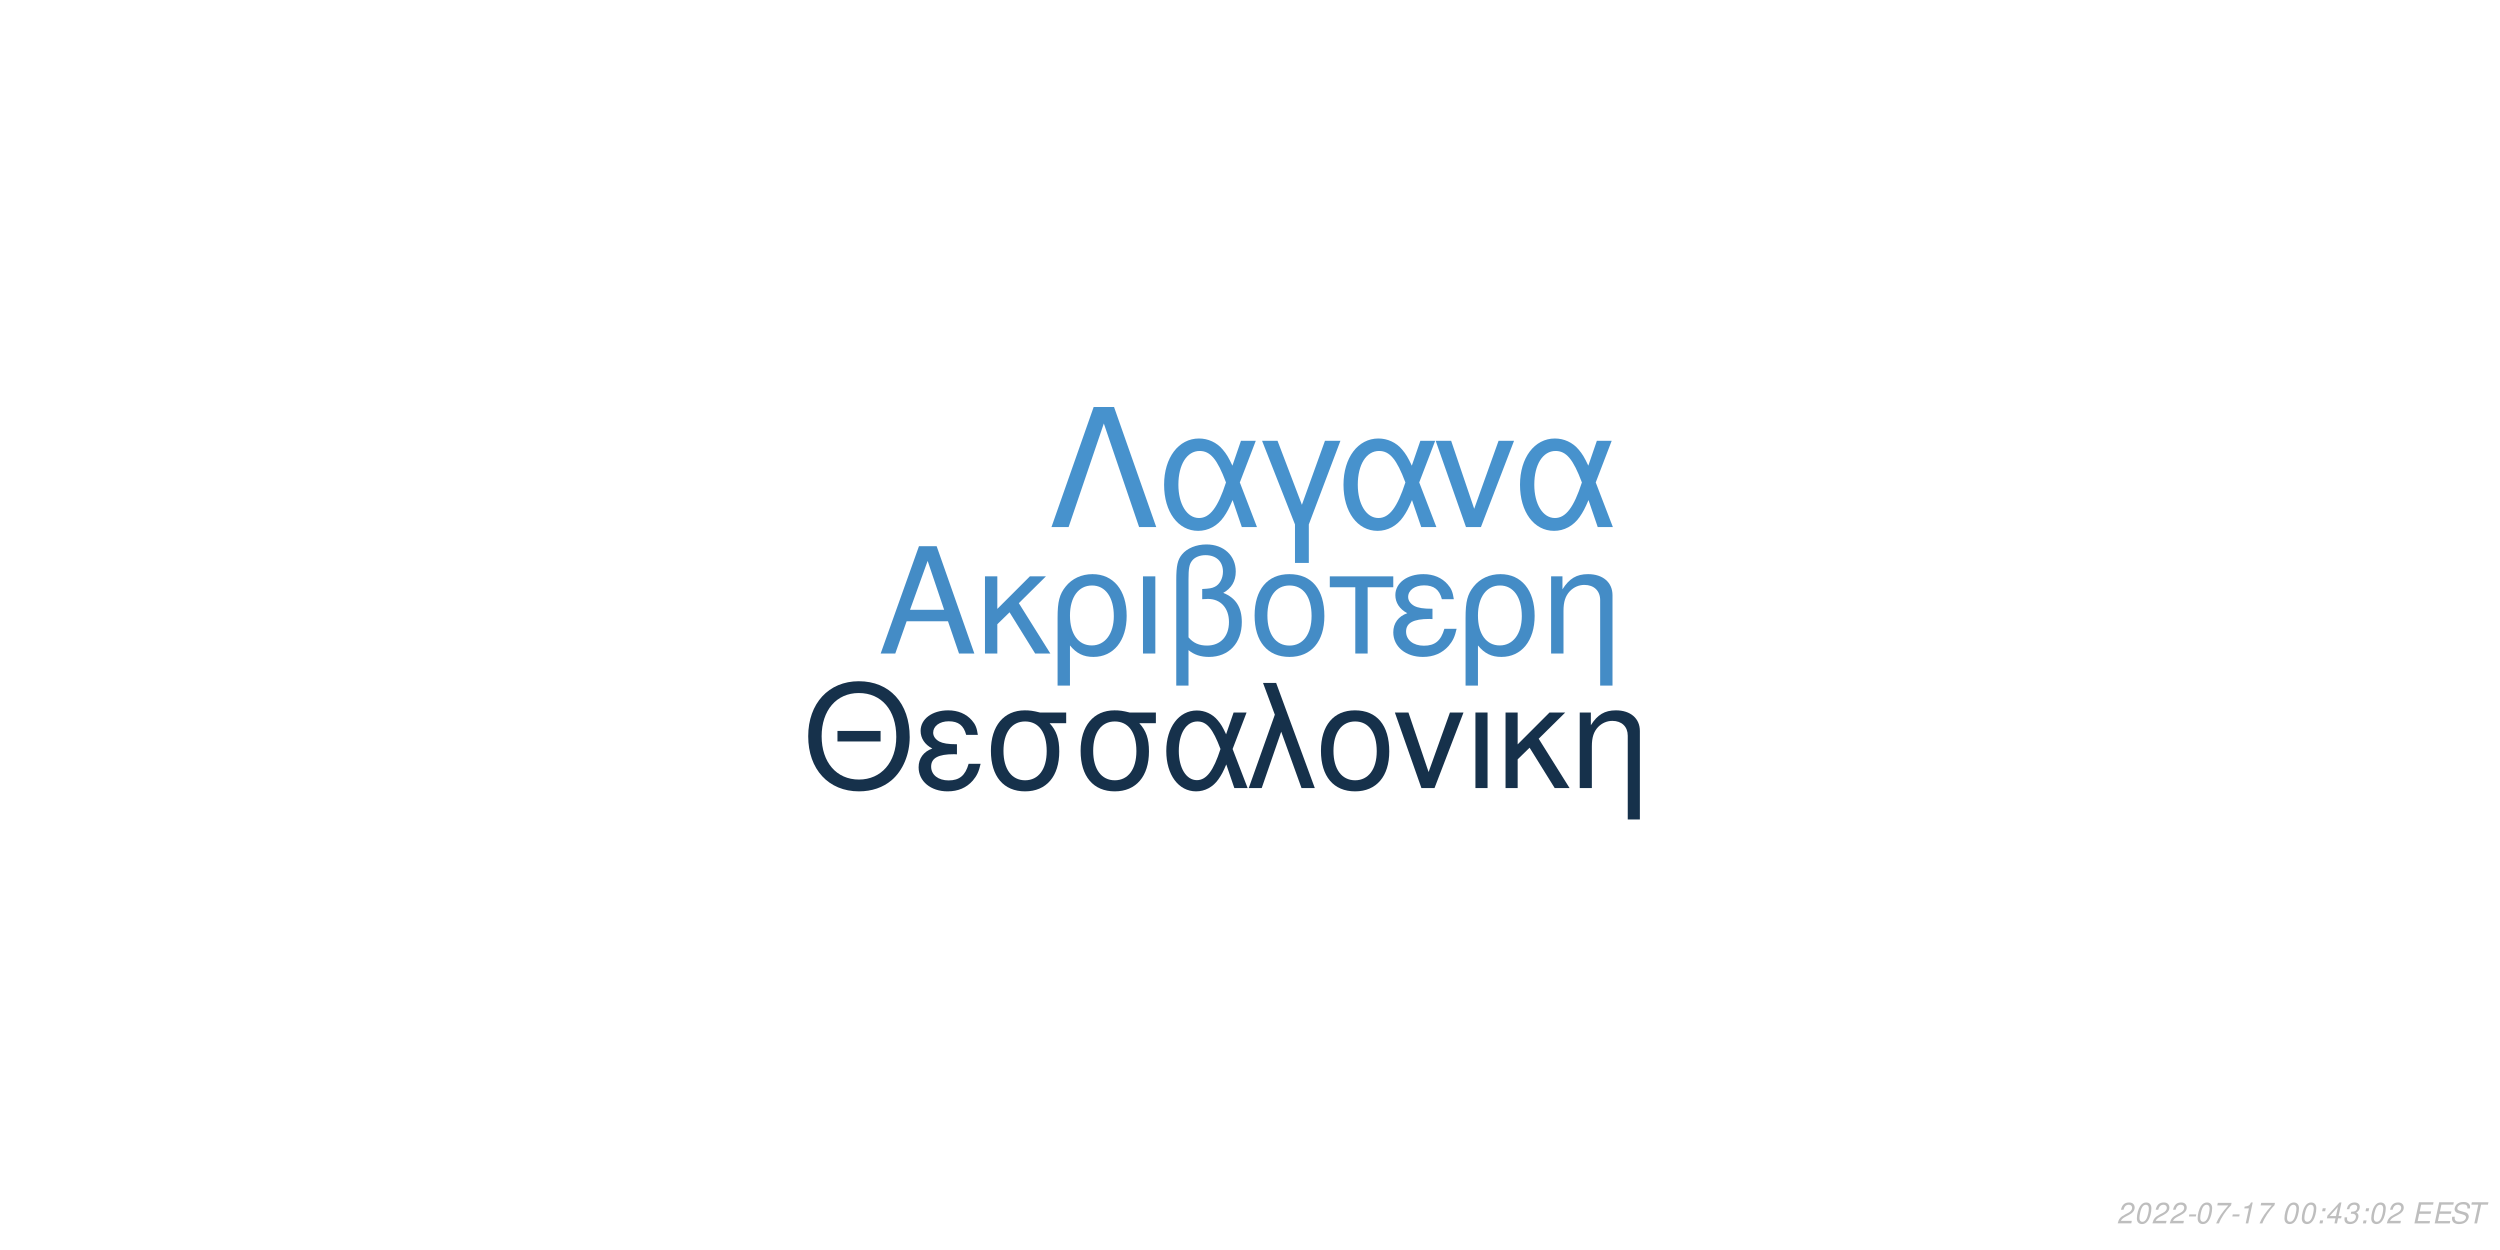
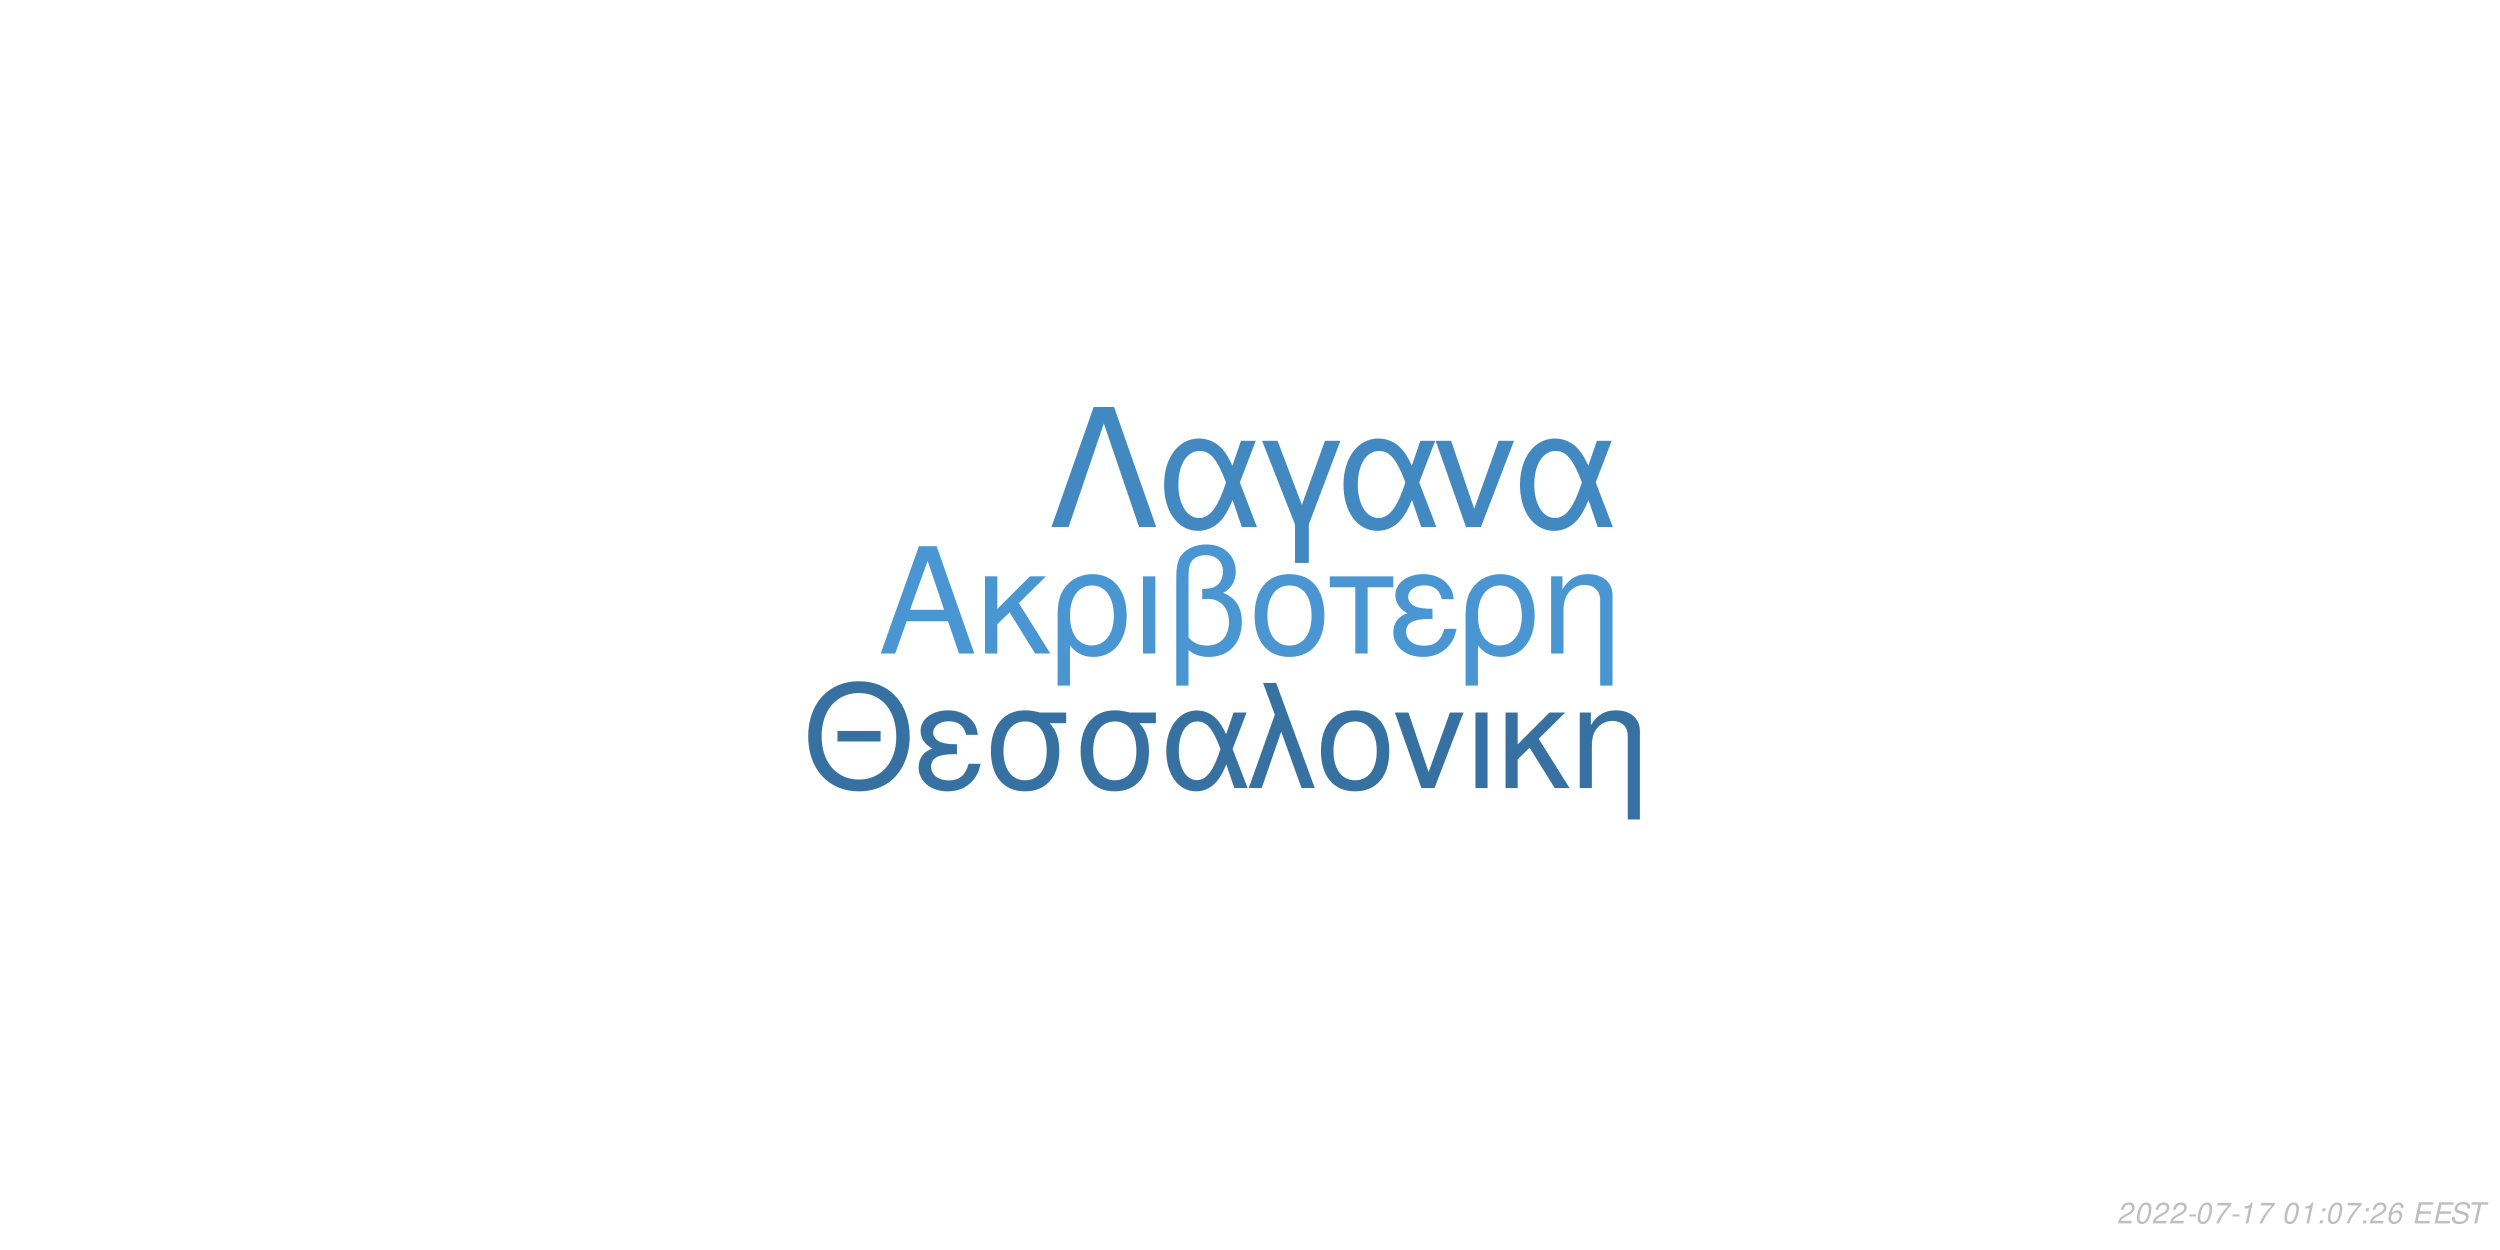
<svg xmlns="http://www.w3.org/2000/svg" xmlns:xlink="http://www.w3.org/1999/xlink" width="864pt" height="432pt" viewBox="0 0 864 432" version="1.1">
  <defs>
    <g>
      <symbol overflow="visible" id="glyph0-0">
        <path style="stroke:none;" d="" />
      </symbol>
      <symbol overflow="visible" id="glyph0-1">
        <path style="stroke:none;" d="M 24.125 -11.141 L 27.938 0 L 33.234 0 L 20.203 -37.094 L 14.094 -37.094 L 0.859 0 L 5.906 0 L 9.828 -11.141 Z M 22.797 -15.109 L 11 -15.109 L 17.094 -32.016 Z M 22.797 -15.109 " />
      </symbol>
      <symbol overflow="visible" id="glyph0-2">
        <path style="stroke:none;" d="M 7.172 -15.422 L 7.172 -26.672 L 2.906 -26.672 L 2.906 0 L 7.172 0 L 7.172 -10.125 L 11.406 -14.25 L 20.25 0 L 25.5 0 L 14.609 -17.406 L 23.969 -26.672 L 18.422 -26.672 Z M 7.172 -15.422 " />
      </symbol>
      <symbol overflow="visible" id="glyph0-3">
        <path style="stroke:none;" d="M 3 11.094 L 7.281 11.094 L 7.281 -2.797 C 9.516 -0.047 11.953 1.172 15.375 1.172 C 22.344 1.172 26.875 -4.422 26.875 -13.031 C 26.875 -21.891 22.297 -27.438 15.062 -27.438 C 11.297 -27.438 7.984 -25.906 5.797 -23.156 C 3.672 -20.516 3 -17.969 3 -12.359 Z M 14.906 -23.516 C 19.547 -23.516 22.438 -19.438 22.438 -12.922 C 22.438 -6.812 19.391 -2.797 14.812 -2.797 C 10.172 -2.797 7.281 -6.766 7.281 -13.125 C 7.281 -19.484 10.234 -23.516 14.906 -23.516 Z M 14.906 -23.516 " />
      </symbol>
      <symbol overflow="visible" id="glyph0-4">
        <path style="stroke:none;" d="M 3.516 0 L 7.781 0 L 7.781 -26.672 L 3.516 -26.672 Z M 3.516 0 " />
      </symbol>
      <symbol overflow="visible" id="glyph0-5">
        <path style="stroke:none;" d="M 4.016 11.094 L 8.25 11.094 L 8.25 -1.172 C 10.172 0.406 12.422 1.172 15.312 1.172 C 22.188 1.172 26.672 -3.609 26.672 -10.891 C 26.672 -15.984 24.578 -19.234 20.25 -20.969 C 23.109 -22.547 24.578 -25.031 24.578 -28.344 C 24.578 -33.844 20.406 -37.703 14.453 -37.703 C 10.938 -37.703 7.734 -36.391 6 -34.25 C 4.484 -32.422 4.016 -30.328 4.016 -25.391 Z M 8.25 -25.656 C 8.25 -29.359 8.5 -30.844 9.469 -32.062 C 10.375 -33.281 12.156 -34 14.094 -34 C 17.812 -34 20.156 -31.812 20.156 -28.297 C 20.156 -25.953 18.984 -23.812 17.297 -23.047 C 16.281 -22.547 15.469 -22.438 12.984 -22.297 L 12.984 -18.781 C 13.734 -18.828 14.344 -18.875 14.969 -18.875 C 19.344 -18.875 22.234 -15.719 22.234 -10.891 C 22.234 -5.906 19.281 -2.75 14.656 -2.75 C 11.953 -2.75 9.922 -3.609 8.25 -5.594 Z M 8.25 -25.656 " />
      </symbol>
      <symbol overflow="visible" id="glyph0-6">
        <path style="stroke:none;" d="M 14.094 -27.438 C 6.562 -27.438 2.094 -22.094 2.094 -13.125 C 2.094 -4.125 6.562 1.172 14.141 1.172 C 21.672 1.172 26.203 -4.172 26.203 -12.922 C 26.203 -22.188 21.828 -27.438 14.094 -27.438 Z M 14.141 -23.516 C 18.938 -23.516 21.781 -19.594 21.781 -12.984 C 21.781 -6.672 18.828 -2.75 14.141 -2.75 C 9.422 -2.75 6.516 -6.672 6.516 -13.125 C 6.516 -19.594 9.422 -23.516 14.141 -23.516 Z M 14.141 -23.516 " />
      </symbol>
      <symbol overflow="visible" id="glyph0-7">
        <path style="stroke:none;" d="M 7.891 0 L 12.156 0 L 12.156 -22.906 L 21.016 -22.906 L 21.016 -26.672 L -0.922 -26.672 L -0.922 -22.906 L 7.891 -22.906 Z M 7.891 0 " />
      </symbol>
      <symbol overflow="visible" id="glyph0-8">
        <path style="stroke:none;" d="M 14.562 -15.469 C 11.344 -15.469 9.562 -15.781 8.297 -16.438 C 6.922 -17.203 6.156 -18.328 6.156 -19.547 C 6.156 -21.891 8.453 -23.562 11.656 -23.562 C 15.062 -23.562 16.953 -22.094 17.812 -18.781 L 21.938 -18.781 C 21.578 -21.266 21.062 -22.5 19.797 -23.922 C 17.812 -26.203 14.906 -27.438 11.453 -27.438 C 5.797 -27.438 1.734 -24.375 1.734 -20.203 C 1.734 -17.609 3.156 -15.375 5.859 -13.938 C 2.797 -12.875 1.016 -10.484 1.016 -7.328 C 1.016 -2.391 5.297 1.172 11.25 1.172 C 14.969 1.172 17.906 -0.109 20.156 -2.641 C 21.578 -4.328 22.297 -5.797 22.906 -8.547 L 18.672 -8.547 C 17.5 -4.422 15.422 -2.703 11.609 -2.703 C 7.938 -2.703 5.438 -4.688 5.438 -7.578 C 5.438 -10.578 7.938 -11.953 13.484 -11.953 C 13.641 -11.953 14.094 -11.953 14.562 -11.906 Z M 14.562 -15.469 " />
      </symbol>
      <symbol overflow="visible" id="glyph0-9">
        <path style="stroke:none;" d="M 3.562 -26.672 L 3.562 0 L 7.844 0 L 7.844 -14.703 C 7.844 -17.906 8.5 -19.891 10.031 -21.531 C 11.406 -22.953 13.188 -23.719 15.062 -23.719 C 18.375 -23.719 20.516 -21.672 20.516 -18.469 L 20.516 11.094 L 24.781 11.094 L 24.781 -20.156 C 24.781 -24.578 21.469 -27.438 16.328 -27.438 C 12.359 -27.438 9.828 -25.906 7.484 -22.188 L 7.484 -26.672 Z M 3.562 -26.672 " />
      </symbol>
      <symbol overflow="visible" id="glyph1-0">
        <path style="stroke:none;" d="" />
      </symbol>
      <symbol overflow="visible" id="glyph1-1">
        <path style="stroke:none;" d="M 26.859 -19.734 L 11.953 -19.734 L 11.953 -16.094 L 26.859 -16.094 Z M 19.328 -36.922 C 8.922 -36.922 1.844 -29.25 1.844 -17.891 C 1.844 -6.484 8.875 1.141 19.391 1.141 C 23.812 1.141 27.703 -0.203 30.641 -2.688 C 34.578 -6.031 36.922 -11.656 36.922 -17.594 C 36.922 -29.297 30 -36.922 19.328 -36.922 Z M 19.328 -32.844 C 27.203 -32.844 32.281 -26.906 32.281 -17.688 C 32.281 -8.922 27.062 -2.938 19.391 -2.938 C 11.609 -2.938 6.484 -8.922 6.484 -17.891 C 6.484 -26.859 11.609 -32.844 19.328 -32.844 Z M 19.328 -32.844 " />
      </symbol>
      <symbol overflow="visible" id="glyph1-2">
        <path style="stroke:none;" d="M 14.25 -15.141 C 11.109 -15.141 9.375 -15.453 8.125 -16.094 C 6.781 -16.844 6.031 -17.938 6.031 -19.141 C 6.031 -21.422 8.266 -23.078 11.406 -23.078 C 14.75 -23.078 16.594 -21.625 17.438 -18.391 L 21.469 -18.391 C 21.125 -20.828 20.625 -22.031 19.391 -23.422 C 17.438 -25.656 14.594 -26.859 11.219 -26.859 C 5.688 -26.859 1.688 -23.875 1.688 -19.781 C 1.688 -17.234 3.094 -15.047 5.734 -13.656 C 2.734 -12.609 1 -10.266 1 -7.172 C 1 -2.344 5.188 1.141 11.016 1.141 C 14.656 1.141 17.547 -0.094 19.734 -2.594 C 21.125 -4.234 21.828 -5.688 22.422 -8.375 L 18.281 -8.375 C 17.141 -4.328 15.094 -2.641 11.359 -2.641 C 7.766 -2.641 5.328 -4.578 5.328 -7.422 C 5.328 -10.359 7.766 -11.703 13.203 -11.703 C 13.359 -11.703 13.797 -11.703 14.25 -11.656 Z M 14.25 -15.141 " />
      </symbol>
      <symbol overflow="visible" id="glyph1-3">
        <path style="stroke:none;" d="M 29 -26.109 L 19.938 -26.109 C 17.594 -26.703 16.438 -26.859 14.703 -26.859 C 7.469 -26.859 2.984 -21.469 2.984 -12.859 C 2.984 -4.031 7.375 1.141 14.797 1.141 C 22.172 1.141 26.609 -4.078 26.609 -12.656 C 26.609 -17.047 25.656 -19.828 23.266 -22.422 L 29 -22.422 Z M 14.797 -23.016 C 19.531 -23.016 22.266 -19.234 22.266 -12.75 C 22.266 -6.531 19.438 -2.688 14.797 -2.688 C 10.172 -2.688 7.328 -6.531 7.328 -12.859 C 7.328 -19.188 10.172 -23.016 14.797 -23.016 Z M 14.797 -23.016 " />
      </symbol>
      <symbol overflow="visible" id="glyph1-4">
        <path style="stroke:none;" d="M 29.344 -26.109 L 24.859 -26.109 L 22.266 -18.578 C 21.125 -21.031 20.484 -22.125 19.328 -23.469 C 17.547 -25.609 14.906 -26.812 12.156 -26.812 C 5.984 -26.812 1.594 -20.984 1.594 -12.812 C 1.594 -4.578 5.828 1.141 11.906 1.141 C 14.953 1.141 17.734 -0.344 19.625 -3.047 C 20.672 -4.531 21.281 -5.688 22.328 -8.172 L 25.109 0 L 29.703 0 L 24.516 -13.5 Z M 20.328 -13.5 C 17.891 -5.922 15.453 -2.734 12.156 -2.734 C 8.516 -2.734 5.922 -6.922 5.922 -12.812 C 5.922 -18.938 8.516 -23.016 12.359 -23.016 C 15.594 -23.016 17.688 -20.531 20.328 -13.5 Z M 20.328 -13.5 " />
      </symbol>
      <symbol overflow="visible" id="glyph1-5">
        <path style="stroke:none;" d="M 1.094 0 L 5.578 0 L 12.312 -19.484 L 19.328 0 L 23.922 0 L 10.562 -36.328 L 6.031 -36.328 L 10.109 -25.359 Z M 1.094 0 " />
      </symbol>
      <symbol overflow="visible" id="glyph1-6">
        <path style="stroke:none;" d="M 13.797 -26.859 C 6.422 -26.859 2.047 -21.625 2.047 -12.859 C 2.047 -4.031 6.422 1.141 13.859 1.141 C 21.234 1.141 25.656 -4.078 25.656 -12.656 C 25.656 -21.719 21.375 -26.859 13.797 -26.859 Z M 13.859 -23.016 C 18.531 -23.016 21.328 -19.188 21.328 -12.703 C 21.328 -6.531 18.438 -2.688 13.859 -2.688 C 9.219 -2.688 6.375 -6.531 6.375 -12.859 C 6.375 -19.188 9.219 -23.016 13.859 -23.016 Z M 13.859 -23.016 " />
      </symbol>
      <symbol overflow="visible" id="glyph1-7">
        <path style="stroke:none;" d="M 14.297 0 L 24.312 -26.109 L 19.625 -26.109 L 12.25 -5.531 L 5.281 -26.109 L 0.594 -26.109 L 9.766 0 Z M 14.297 0 " />
      </symbol>
      <symbol overflow="visible" id="glyph1-8">
        <path style="stroke:none;" d="M 3.438 0 L 7.625 0 L 7.625 -26.109 L 3.438 -26.109 Z M 3.438 0 " />
      </symbol>
      <symbol overflow="visible" id="glyph1-9">
        <path style="stroke:none;" d="M 7.031 -15.094 L 7.031 -26.109 L 2.844 -26.109 L 2.844 0 L 7.031 0 L 7.031 -9.922 L 11.156 -13.953 L 19.828 0 L 24.969 0 L 14.297 -17.047 L 23.469 -26.109 L 18.031 -26.109 Z M 7.031 -15.094 " />
      </symbol>
      <symbol overflow="visible" id="glyph1-10">
        <path style="stroke:none;" d="M 3.484 -26.109 L 3.484 0 L 7.672 0 L 7.672 -14.406 C 7.672 -17.547 8.328 -19.484 9.812 -21.078 C 11.156 -22.469 12.906 -23.219 14.75 -23.219 C 17.984 -23.219 20.078 -21.234 20.078 -18.094 L 20.078 10.859 L 24.266 10.859 L 24.266 -19.734 C 24.266 -24.062 21.031 -26.859 16 -26.859 C 12.109 -26.859 9.609 -25.359 7.328 -21.719 L 7.328 -26.109 Z M 3.484 -26.109 " />
      </symbol>
      <symbol overflow="visible" id="glyph2-0">
        <path style="stroke:none;" d="" />
      </symbol>
      <symbol overflow="visible" id="glyph2-1">
        <path style="stroke:none;" d="M 22.531 -41.484 L 15.484 -41.484 L 0.906 0 L 6.828 0 L 19 -35.797 L 31.188 0 L 37.109 0 Z M 22.531 -41.484 " />
      </symbol>
      <symbol overflow="visible" id="glyph2-2">
        <path style="stroke:none;" d="M 33.516 -29.812 L 28.391 -29.812 L 25.438 -21.219 C 24.125 -24.016 23.391 -25.266 22.078 -26.797 C 20.031 -29.25 17.016 -30.609 13.891 -30.609 C 6.828 -30.609 1.828 -23.953 1.828 -14.625 C 1.828 -5.234 6.656 1.312 13.594 1.312 C 17.078 1.312 20.266 -0.391 22.422 -3.469 C 23.609 -5.172 24.297 -6.484 25.5 -9.328 L 28.688 0 L 33.922 0 L 28 -15.422 Z M 23.219 -15.422 C 20.422 -6.766 17.641 -3.125 13.891 -3.125 C 9.734 -3.125 6.766 -7.906 6.766 -14.625 C 6.766 -21.625 9.734 -26.297 14.109 -26.297 C 17.812 -26.297 20.203 -23.453 23.219 -15.422 Z M 23.219 -15.422 " />
      </symbol>
      <symbol overflow="visible" id="glyph2-3">
        <path style="stroke:none;" d="M 12.062 12.406 L 16.844 12.406 L 16.844 -0.906 L 27.766 -29.812 L 22.422 -29.812 L 14.453 -7.688 L 6.031 -29.812 L 0.688 -29.812 L 12.062 -0.906 Z M 12.062 12.406 " />
      </symbol>
      <symbol overflow="visible" id="glyph2-4">
        <path style="stroke:none;" d="M 16.328 0 L 27.766 -29.812 L 22.422 -29.812 L 14 -6.312 L 6.031 -29.812 L 0.688 -29.812 L 11.156 0 Z M 16.328 0 " />
      </symbol>
      <symbol overflow="visible" id="glyph3-0">
        <path style="stroke:none;" d="" />
      </symbol>
      <symbol overflow="visible" id="glyph3-1">
        <path style="stroke:none;" d="M 5.234 -0.875 L 1.469 -0.875 C 1.641 -1.375 2.203 -1.891 3.109 -2.344 L 4.234 -2.938 C 5.562 -3.625 6.219 -4.469 6.219 -5.484 C 6.219 -5.938 6.062 -6.359 5.797 -6.656 C 5.469 -7.047 4.984 -7.234 4.312 -7.234 C 2.766 -7.234 1.891 -6.453 1.484 -4.734 L 2.375 -4.734 C 2.484 -5.188 2.609 -5.484 2.797 -5.75 C 3.094 -6.203 3.609 -6.453 4.188 -6.453 C 4.891 -6.453 5.344 -6.031 5.344 -5.375 C 5.344 -4.703 4.859 -4.094 4.016 -3.656 L 2.984 -3.125 C 1.234 -2.188 0.797 -1.656 0.344 -0.016 L 5.047 -0.016 Z M 5.234 -0.875 " />
      </symbol>
      <symbol overflow="visible" id="glyph3-2">
        <path style="stroke:none;" d="M 4.203 -7.234 C 3.375 -7.234 2.688 -6.812 2.125 -5.984 C 1.484 -5.047 0.984 -3.188 0.984 -1.734 C 0.984 -1.109 1.172 -0.562 1.484 -0.266 C 1.797 0.047 2.281 0.234 2.766 0.234 C 3.625 0.234 4.281 -0.156 4.859 -1.016 C 5.516 -1.953 6 -3.797 6 -5.266 C 6 -6.5 5.328 -7.234 4.203 -7.234 Z M 4.094 -6.453 C 4.734 -6.453 5.125 -5.984 5.125 -5.156 C 5.125 -4.203 4.781 -2.625 4.406 -1.812 C 3.984 -0.938 3.516 -0.547 2.875 -0.547 C 2.25 -0.547 1.875 -1.031 1.875 -1.828 C 1.875 -2.797 2.203 -4.344 2.594 -5.203 C 2.984 -6.047 3.453 -6.453 4.094 -6.453 Z M 4.094 -6.453 " />
      </symbol>
      <symbol overflow="visible" id="glyph3-3">
        <path style="stroke:none;" d="M 3.516 -3.125 L 1.125 -3.125 L 0.969 -2.406 L 3.359 -2.406 Z M 3.516 -3.125 " />
      </symbol>
      <symbol overflow="visible" id="glyph3-4">
        <path style="stroke:none;" d="M 6.703 -7.094 L 1.953 -7.094 L 1.766 -6.219 L 5.594 -6.219 C 3.344 -3.688 2.266 -2.109 1.375 0 L 2.344 0 C 3.031 -1.906 4.828 -4.594 6.547 -6.281 Z M 6.703 -7.094 " />
      </symbol>
      <symbol overflow="visible" id="glyph3-5">
        <path style="stroke:none;" d="M 3.703 -5.188 L 2.594 0 L 3.469 0 L 5.016 -7.234 L 4.438 -7.234 C 3.906 -6.156 3.688 -6.016 2.234 -5.812 L 2.109 -5.188 Z M 3.703 -5.188 " />
      </symbol>
      <symbol overflow="visible" id="glyph3-6">
        <path style="stroke:none;" d="" />
      </symbol>
      <symbol overflow="visible" id="glyph3-7">
        <path style="stroke:none;" d="M 2.359 -1.031 L 1.312 -1.031 L 1.094 0 L 2.141 0 Z M 3.266 -5.234 L 2.219 -5.234 L 2 -4.203 L 3.047 -4.203 Z M 3.266 -5.234 " />
      </symbol>
      <symbol overflow="visible" id="glyph3-8">
-         <path style="stroke:none;" d="M 3.625 -1.75 L 3.266 0 L 4.141 0 L 4.516 -1.75 L 5.562 -1.75 L 5.734 -2.531 L 4.688 -2.531 L 5.688 -7.234 L 5.016 -7.234 L 0.844 -2.672 L 0.641 -1.75 Z M 3.797 -2.531 L 1.594 -2.531 L 4.469 -5.703 Z M 3.797 -2.531 " />
+         <path style="stroke:none;" d="M 6.125 -5.344 L 6.141 -5.625 C 6.141 -6.609 5.453 -7.234 4.391 -7.234 C 3.438 -7.234 2.641 -6.719 2.016 -5.703 C 1.422 -4.781 0.938 -2.953 0.938 -1.688 C 0.938 -0.516 1.688 0.234 2.859 0.234 C 3.703 0.234 4.438 -0.156 5 -0.875 C 5.406 -1.422 5.672 -2.156 5.672 -2.766 C 5.672 -3.812 4.969 -4.5 3.906 -4.5 C 3.234 -4.5 2.672 -4.234 2.094 -3.625 C 2.406 -5.375 3.234 -6.453 4.25 -6.453 C 4.703 -6.453 5.062 -6.234 5.172 -5.844 C 5.203 -5.719 5.234 -5.578 5.25 -5.344 Z M 3.656 -3.734 C 4.344 -3.734 4.797 -3.281 4.797 -2.625 C 4.797 -1.469 3.984 -0.547 2.984 -0.547 C 2.297 -0.547 1.812 -1.047 1.812 -1.766 C 1.812 -2.859 2.625 -3.734 3.656 -3.734 Z M 3.656 -3.734 " />
      </symbol>
      <symbol overflow="visible" id="glyph3-9">
-         <path style="stroke:none;" d="M 2.922 -3.312 C 3.125 -3.344 3.234 -3.344 3.375 -3.344 C 4.203 -3.344 4.688 -3 4.688 -2.406 C 4.688 -1.312 3.906 -0.547 2.781 -0.547 C 2.047 -0.547 1.594 -0.938 1.594 -1.562 C 1.594 -1.719 1.609 -1.844 1.656 -2.094 L 0.766 -2.094 C 0.734 -1.797 0.719 -1.641 0.719 -1.469 C 0.719 -0.375 1.406 0.234 2.641 0.234 C 3.547 0.234 4.297 -0.078 4.812 -0.656 C 5.266 -1.156 5.562 -1.875 5.562 -2.547 C 5.562 -3.125 5.344 -3.453 4.797 -3.734 C 5.641 -4.234 6.016 -4.844 6.016 -5.734 C 6.016 -6.656 5.312 -7.234 4.203 -7.234 C 3.375 -7.234 2.672 -6.938 2.188 -6.375 C 1.891 -6.031 1.703 -5.641 1.516 -4.906 L 2.391 -4.906 C 2.5 -5.359 2.594 -5.594 2.734 -5.812 C 3.047 -6.234 3.516 -6.453 4.078 -6.453 C 4.734 -6.453 5.141 -6.125 5.141 -5.578 C 5.141 -5.188 5.016 -4.797 4.797 -4.547 C 4.516 -4.234 4 -4.062 3.266 -4.062 L 3.078 -4.062 Z M 2.922 -3.312 " />
+         <path style="stroke:none;" d="M 2.547 -3.312 L 6.5 -3.312 L 6.688 -4.141 L 2.719 -4.141 L 3.219 -6.469 L 7.344 -6.469 L 7.516 -7.297 L 2.453 -7.297 L 0.906 0 L 6.125 0 L 6.297 -0.812 L 2.016 -0.812 Z M 2.547 -3.312 " />
      </symbol>
      <symbol overflow="visible" id="glyph3-10">
-         <path style="stroke:none;" d="M 2.547 -3.312 L 6.5 -3.312 L 6.688 -4.141 L 2.719 -4.141 L 3.219 -6.469 L 7.344 -6.469 L 7.516 -7.297 L 2.453 -7.297 L 0.906 0 L 6.125 0 L 6.297 -0.812 L 2.016 -0.812 Z M 2.547 -3.312 " />
+         <path style="stroke:none;" d="M 7.062 -5.156 C 7.125 -5.438 7.141 -5.562 7.141 -5.703 C 7.141 -6.156 6.938 -6.594 6.594 -6.891 C 6.188 -7.25 5.656 -7.406 4.875 -7.406 C 3.844 -7.406 3.047 -7.125 2.5 -6.562 C 2.094 -6.141 1.781 -5.438 1.781 -4.922 C 1.781 -4.297 2.219 -3.766 2.891 -3.562 L 4.594 -3.094 C 5.406 -2.859 5.734 -2.578 5.734 -2.094 C 5.734 -1.781 5.547 -1.406 5.266 -1.141 C 4.844 -0.766 4.266 -0.578 3.453 -0.578 C 2.328 -0.578 1.812 -0.984 1.812 -1.906 C 1.812 -2.047 1.812 -2.125 1.844 -2.312 L 0.984 -2.312 C 0.906 -2.062 0.891 -1.906 0.891 -1.688 C 0.891 -0.484 1.797 0.234 3.297 0.234 C 4.359 0.234 5.234 -0.062 5.812 -0.609 C 6.344 -1.078 6.688 -1.797 6.688 -2.375 C 6.688 -2.641 6.609 -2.906 6.453 -3.156 C 6.234 -3.5 5.938 -3.703 5.469 -3.828 L 3.75 -4.312 C 2.984 -4.547 2.734 -4.734 2.734 -5.188 C 2.734 -5.547 2.875 -5.844 3.188 -6.109 C 3.547 -6.438 4.031 -6.594 4.703 -6.594 C 5.266 -6.594 5.688 -6.484 5.906 -6.297 C 6.094 -6.125 6.219 -5.797 6.219 -5.516 C 6.219 -5.422 6.203 -5.344 6.188 -5.156 Z M 7.062 -5.156 " />
      </symbol>
      <symbol overflow="visible" id="glyph3-11">
-         <path style="stroke:none;" d="M 7.062 -5.156 C 7.125 -5.438 7.141 -5.562 7.141 -5.703 C 7.141 -6.156 6.938 -6.594 6.594 -6.891 C 6.188 -7.25 5.656 -7.406 4.875 -7.406 C 3.844 -7.406 3.047 -7.125 2.5 -6.562 C 2.094 -6.141 1.781 -5.438 1.781 -4.922 C 1.781 -4.297 2.219 -3.766 2.891 -3.562 L 4.594 -3.094 C 5.406 -2.859 5.734 -2.578 5.734 -2.094 C 5.734 -1.781 5.547 -1.406 5.266 -1.141 C 4.844 -0.766 4.266 -0.578 3.453 -0.578 C 2.328 -0.578 1.812 -0.984 1.812 -1.906 C 1.812 -2.047 1.812 -2.125 1.844 -2.312 L 0.984 -2.312 C 0.906 -2.062 0.891 -1.906 0.891 -1.688 C 0.891 -0.484 1.797 0.234 3.297 0.234 C 4.359 0.234 5.234 -0.062 5.812 -0.609 C 6.344 -1.078 6.688 -1.797 6.688 -2.375 C 6.688 -2.641 6.609 -2.906 6.453 -3.156 C 6.234 -3.5 5.938 -3.703 5.469 -3.828 L 3.75 -4.312 C 2.984 -4.547 2.734 -4.734 2.734 -5.188 C 2.734 -5.547 2.875 -5.844 3.188 -6.109 C 3.547 -6.438 4.031 -6.594 4.703 -6.594 C 5.266 -6.594 5.688 -6.484 5.906 -6.297 C 6.094 -6.125 6.219 -5.797 6.219 -5.516 C 6.219 -5.422 6.203 -5.344 6.188 -5.156 Z M 7.062 -5.156 " />
-       </symbol>
-       <symbol overflow="visible" id="glyph3-12">
        <path style="stroke:none;" d="M 4.938 -6.469 L 7.312 -6.469 L 7.484 -7.297 L 1.75 -7.297 L 1.578 -6.469 L 3.984 -6.469 L 2.609 0 L 3.547 0 Z M 4.938 -6.469 " />
      </symbol>
    </g>
  </defs>
  <g id="surface1">
    <rect x="0" y="0" width="864" height="432" style="fill:rgb(100%,100%,100%);fill-opacity:1;stroke:none;" />
-     <g style="fill:rgb(26.667%,54.902%,77.647%);fill-opacity:1;">
+     <g style="fill:rgb(28.627%,58.824%,82.745%);fill-opacity:1;">
      <use xlink:href="#glyph0-1" x="303.5" y="225.861" />
      <use xlink:href="#glyph0-2" x="337.5" y="225.861" />
      <use xlink:href="#glyph0-3" x="362.5" y="225.861" />
      <use xlink:href="#glyph0-4" x="391.5" y="225.861" />
      <use xlink:href="#glyph0-5" x="402.5" y="225.861" />
      <use xlink:href="#glyph0-6" x="431.5" y="225.861" />
      <use xlink:href="#glyph0-7" x="460.5" y="225.861" />
      <use xlink:href="#glyph0-8" x="480.5" y="225.861" />
      <use xlink:href="#glyph0-3" x="503.5" y="225.861" />
      <use xlink:href="#glyph0-9" x="532.5" y="225.861" />
    </g>
-     <g style="fill:rgb(8.627%,19.216%,29.412%);fill-opacity:1;">
+     <g style="fill:rgb(21.176%,44.314%,63.137%);fill-opacity:1;">
      <use xlink:href="#glyph1-1" x="277.473" y="272.354" />
      <use xlink:href="#glyph1-2" x="316.473" y="272.354" />
      <use xlink:href="#glyph1-3" x="339.473" y="272.354" />
      <use xlink:href="#glyph1-3" x="370.473" y="272.354" />
      <use xlink:href="#glyph1-4" x="401.473" y="272.354" />
      <use xlink:href="#glyph1-5" x="430.473" y="272.354" />
      <use xlink:href="#glyph1-6" x="454.473" y="272.354" />
      <use xlink:href="#glyph1-7" x="481.473" y="272.354" />
      <use xlink:href="#glyph1-8" x="506.473" y="272.354" />
      <use xlink:href="#glyph1-9" x="517.473" y="272.354" />
      <use xlink:href="#glyph1-10" x="542.473" y="272.354" />
    </g>
-     <g style="fill:rgb(27.843%,57.255%,80.392%);fill-opacity:1;">
+     <g style="fill:rgb(25.882%,53.725%,75.686%);fill-opacity:1;">
      <use xlink:href="#glyph2-1" x="362.484" y="182.152" />
      <use xlink:href="#glyph2-2" x="400.484" y="182.152" />
      <use xlink:href="#glyph2-3" x="435.484" y="182.152" />
      <use xlink:href="#glyph2-2" x="462.484" y="182.152" />
      <use xlink:href="#glyph2-4" x="495.484" y="182.152" />
      <use xlink:href="#glyph2-2" x="523.484" y="182.152" />
    </g>
    <g style="fill:rgb(74.51%,74.51%,74.51%);fill-opacity:1;">
      <use xlink:href="#glyph3-1" x="731.52" y="422.81" />
      <use xlink:href="#glyph3-2" x="737.52" y="422.81" />
      <use xlink:href="#glyph3-1" x="743.52" y="422.81" />
      <use xlink:href="#glyph3-1" x="749.52" y="422.81" />
      <use xlink:href="#glyph3-3" x="755.52" y="422.81" />
      <use xlink:href="#glyph3-2" x="758.52" y="422.81" />
      <use xlink:href="#glyph3-4" x="764.52" y="422.81" />
      <use xlink:href="#glyph3-3" x="770.52" y="422.81" />
      <use xlink:href="#glyph3-5" x="773.52" y="422.81" />
      <use xlink:href="#glyph3-4" x="779.52" y="422.81" />
      <use xlink:href="#glyph3-6" x="785.52" y="422.81" />
      <use xlink:href="#glyph3-2" x="788.52" y="422.81" />
-       <use xlink:href="#glyph3-2" x="794.52" y="422.81" />
+       <use xlink:href="#glyph3-5" x="794.52" y="422.81" />
      <use xlink:href="#glyph3-7" x="800.52" y="422.81" />
-       <use xlink:href="#glyph3-8" x="803.52" y="422.81" />
-       <use xlink:href="#glyph3-9" x="809.52" y="422.81" />
+       <use xlink:href="#glyph3-2" x="803.52" y="422.81" />
+       <use xlink:href="#glyph3-4" x="809.52" y="422.81" />
      <use xlink:href="#glyph3-7" x="815.52" y="422.81" />
-       <use xlink:href="#glyph3-2" x="818.52" y="422.81" />
-       <use xlink:href="#glyph3-1" x="824.52" y="422.81" />
+       <use xlink:href="#glyph3-1" x="818.52" y="422.81" />
+       <use xlink:href="#glyph3-8" x="824.52" y="422.81" />
      <use xlink:href="#glyph3-6" x="830.52" y="422.81" />
-       <use xlink:href="#glyph3-10" x="833.52" y="422.81" />
-       <use xlink:href="#glyph3-10" x="840.52" y="422.81" />
-       <use xlink:href="#glyph3-11" x="846.52" y="422.81" />
-       <use xlink:href="#glyph3-12" x="852.52" y="422.81" />
+       <use xlink:href="#glyph3-9" x="833.52" y="422.81" />
+       <use xlink:href="#glyph3-9" x="840.52" y="422.81" />
+       <use xlink:href="#glyph3-10" x="846.52" y="422.81" />
+       <use xlink:href="#glyph3-11" x="852.52" y="422.81" />
    </g>
  </g>
</svg>
